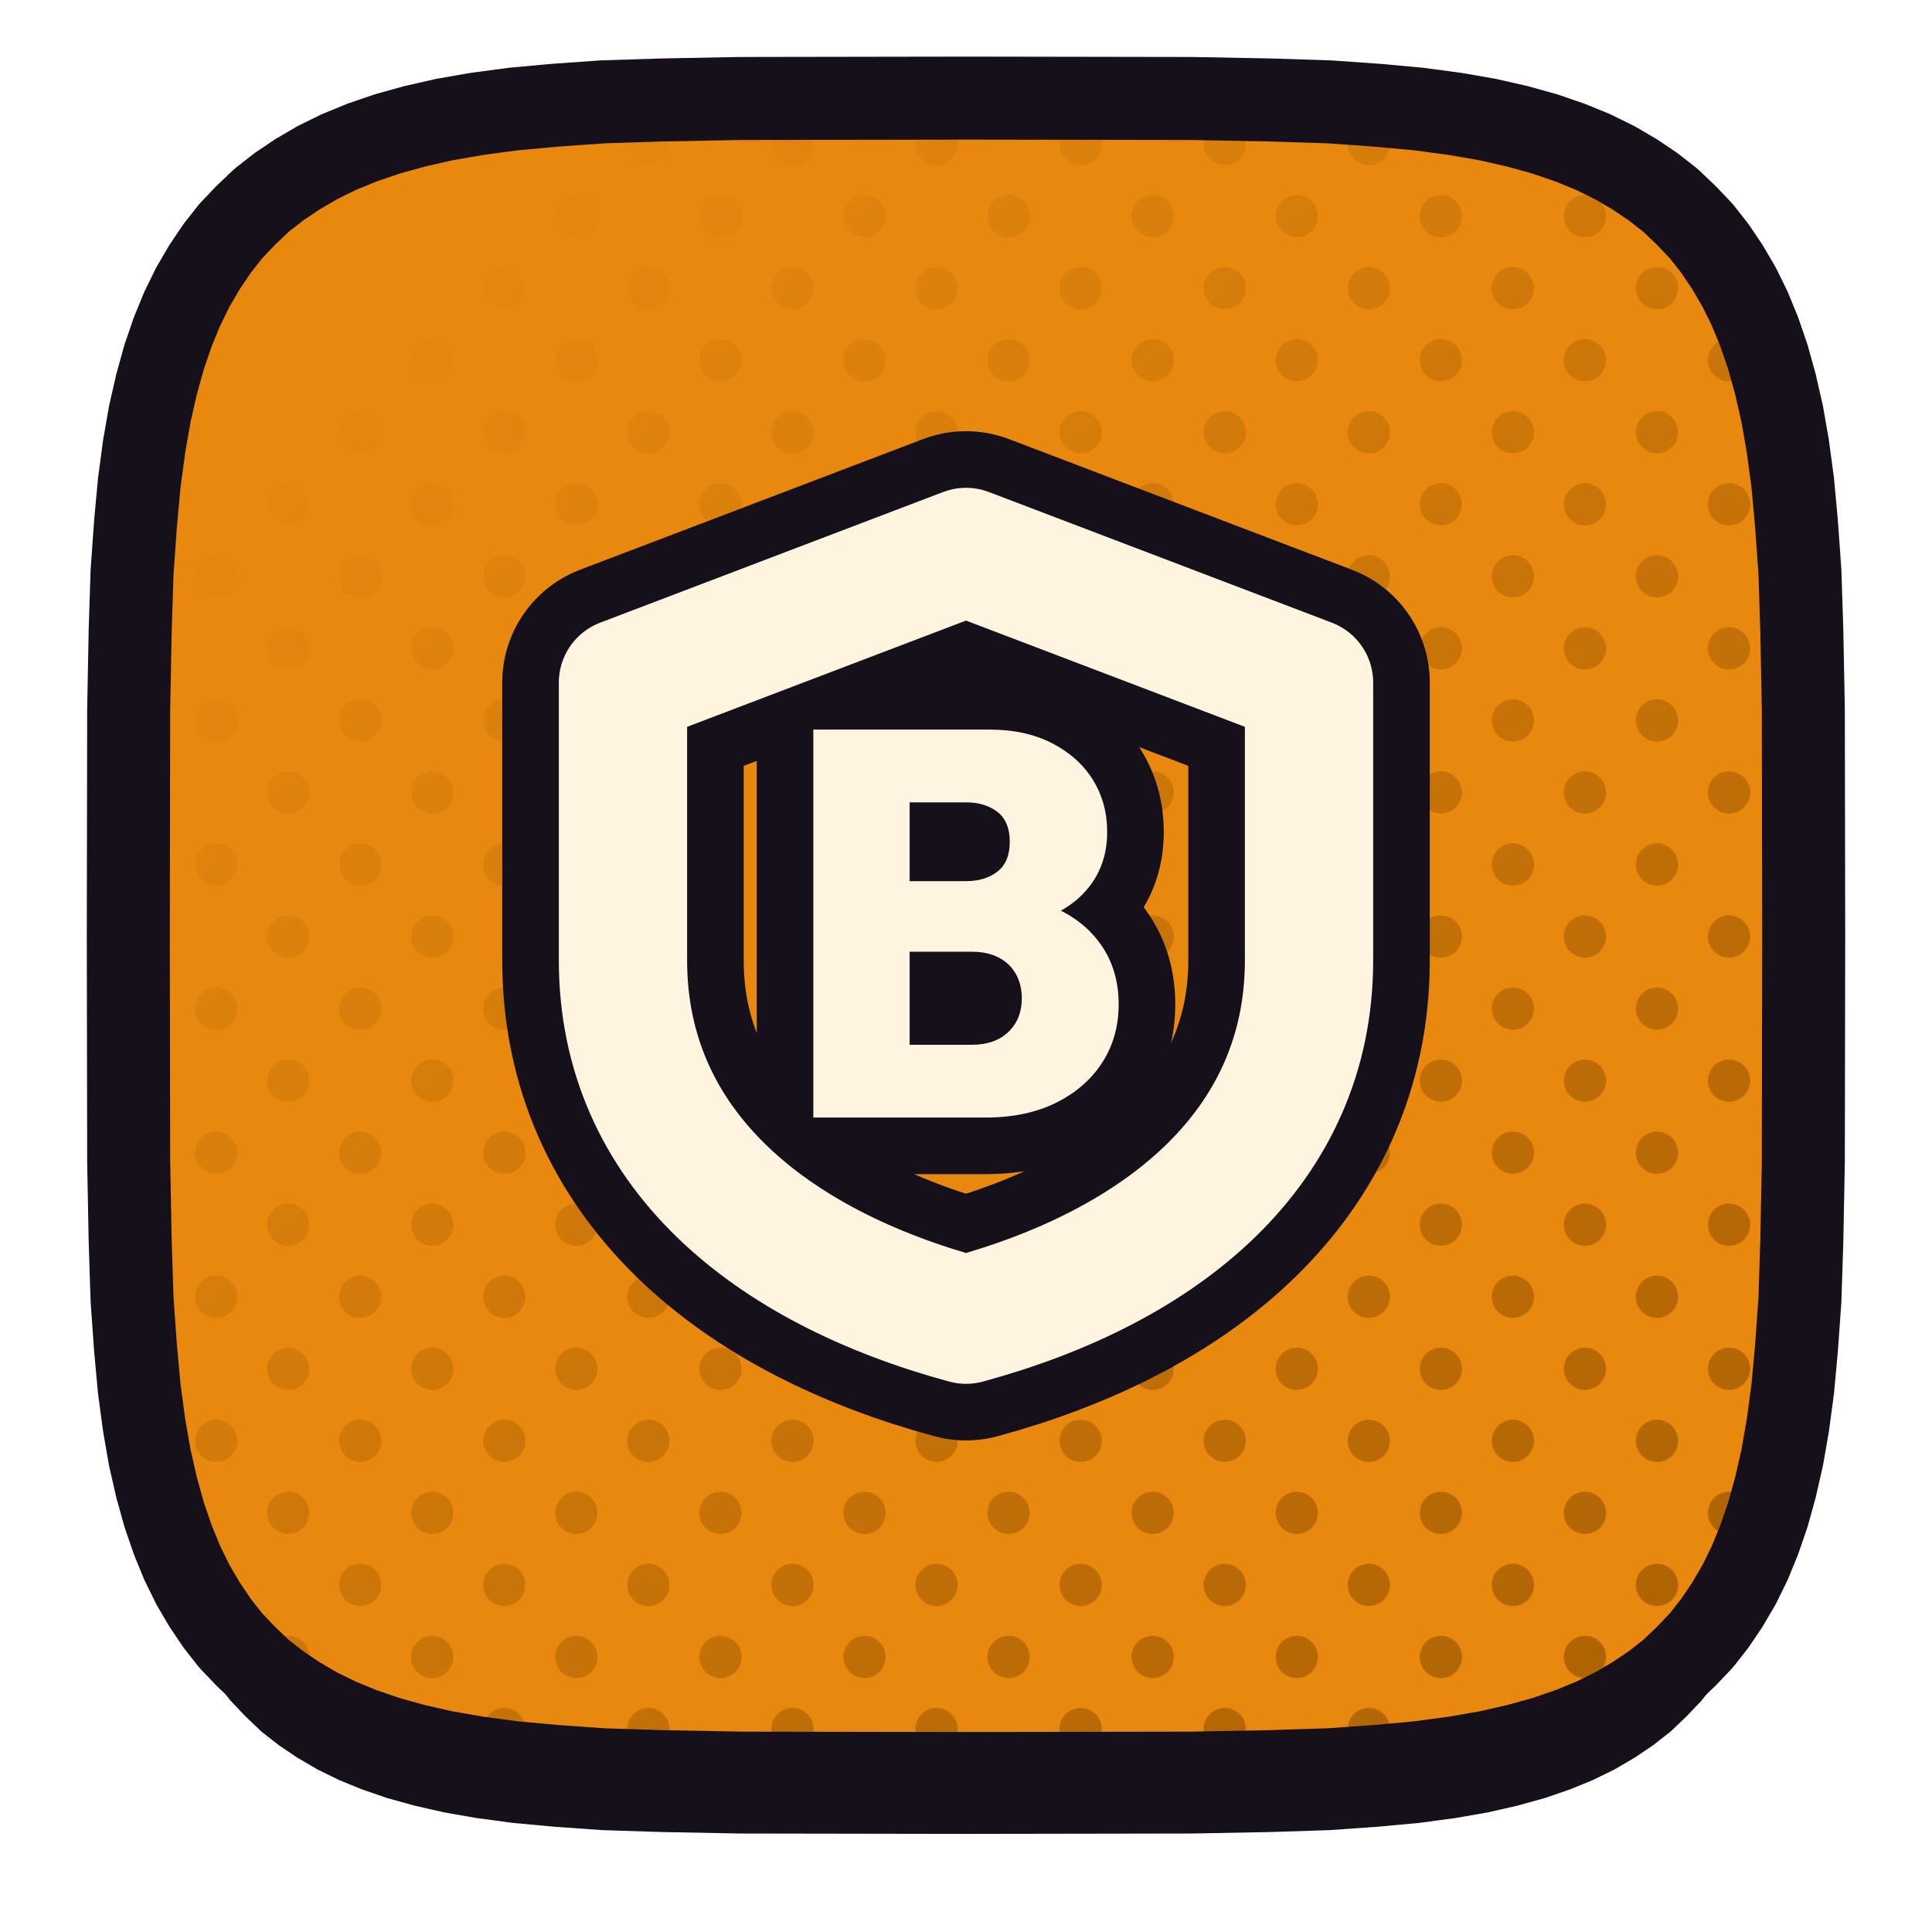
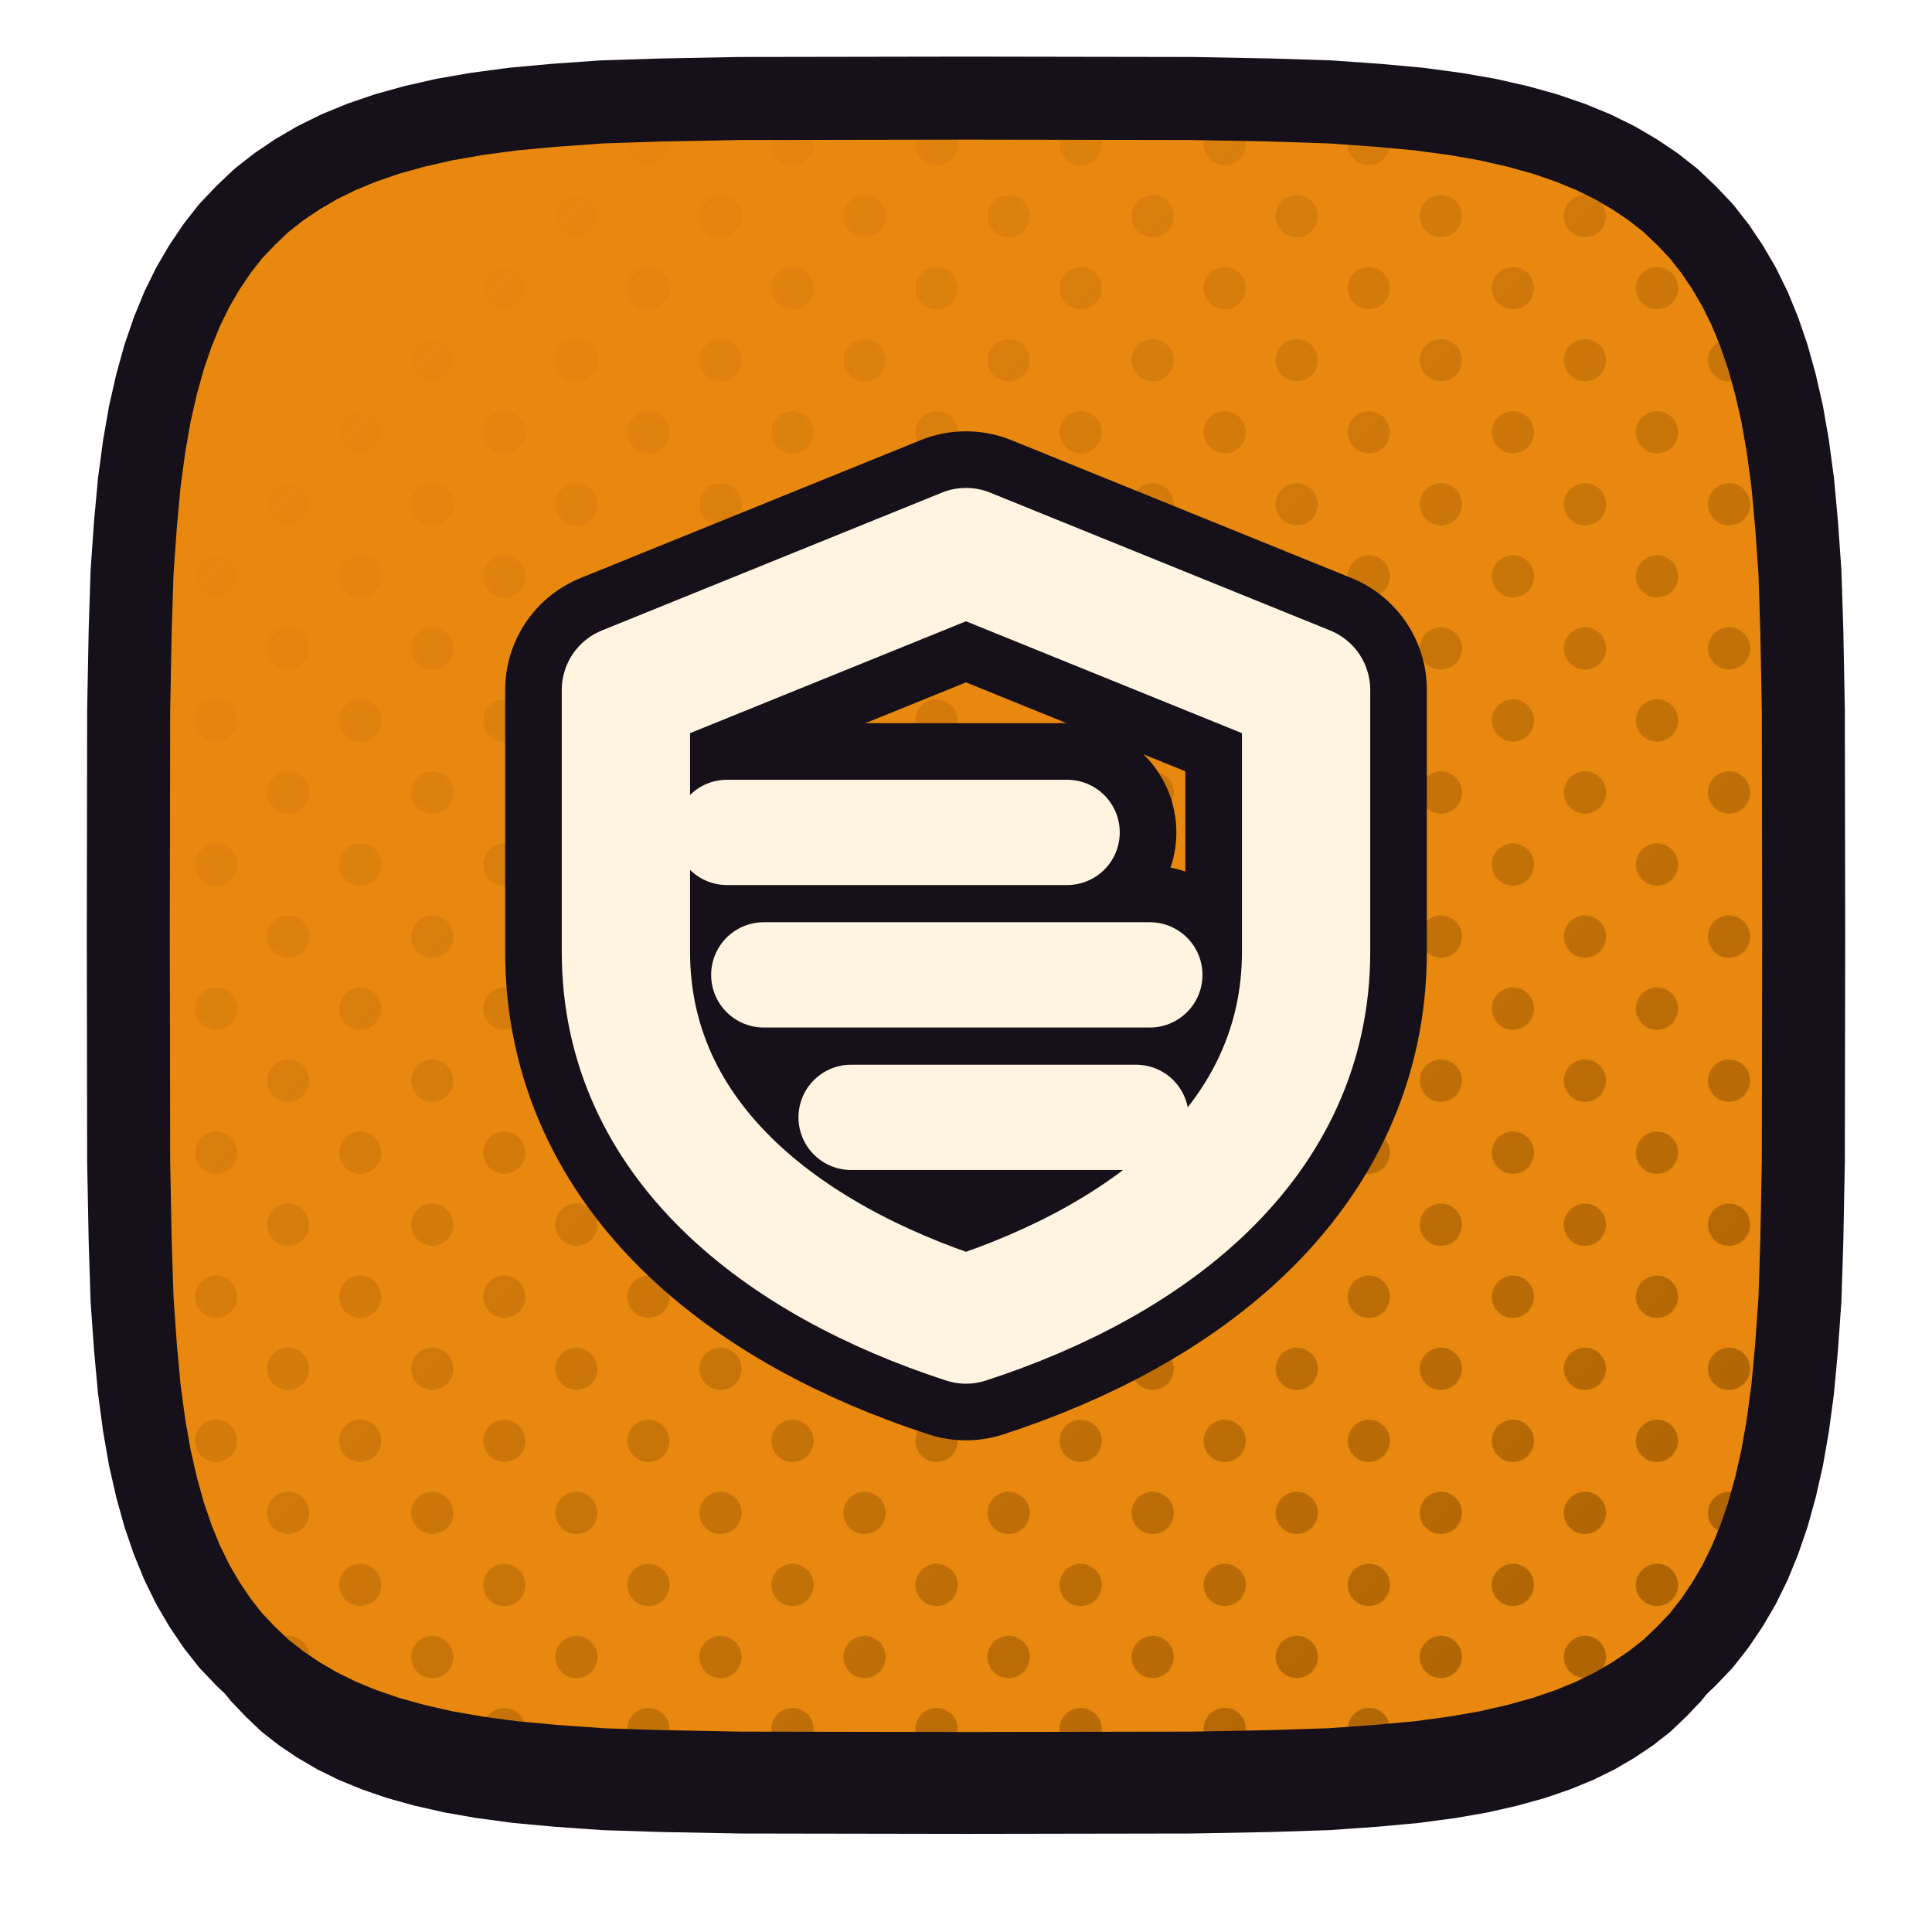
<svg xmlns="http://www.w3.org/2000/svg" xmlns:xlink="http://www.w3.org/1999/xlink" viewBox="0 0 512 512" width="512" height="512">
  <defs>
    <path id="fblokada" d="M 478.0,248.0 L 477.9,307.9 L 477.5,328.9 L 477.0,344.4 L 476.1,357.1 L 475.1,368.0 L 473.8,377.7 L 472.3,386.3 L 470.5,394.2 L 468.5,401.4 L 466.2,408.1 L 463.7,414.2 L 460.9,419.9 L 457.8,425.2 L 454.5,430.1 L 450.9,434.7 L 446.9,438.9 L 442.7,442.9 L 438.1,446.5 L 433.2,449.8 L 427.9,452.9 L 422.2,455.7 L 416.1,458.2 L 409.4,460.5 L 402.2,462.5 L 394.3,464.3 L 385.7,465.8 L 376.0,467.1 L 365.1,468.1 L 352.4,469.0 L 336.9,469.5 L 315.9,469.9 L 256.0,470.0 L 196.1,469.9 L 175.1,469.5 L 159.6,469.0 L 146.9,468.1 L 136.0,467.1 L 126.3,465.8 L 117.7,464.3 L 109.8,462.5 L 102.6,460.5 L 95.9,458.2 L 89.8,455.7 L 84.1,452.9 L 78.8,449.8 L 73.9,446.5 L 69.3,442.9 L 65.1,438.9 L 61.1,434.7 L 57.5,430.1 L 54.2,425.2 L 51.1,419.9 L 48.3,414.2 L 45.8,408.1 L 43.5,401.4 L 41.5,394.2 L 39.7,386.3 L 38.2,377.7 L 36.9,368.0 L 35.9,357.1 L 35.0,344.4 L 34.5,328.9 L 34.1,307.9 L 34.0,248.0 L 34.1,188.1 L 34.5,167.1 L 35.0,151.6 L 35.9,138.9 L 36.9,128.0 L 38.2,118.3 L 39.7,109.7 L 41.5,101.8 L 43.5,94.6 L 45.8,87.9 L 48.3,81.8 L 51.1,76.1 L 54.2,70.8 L 57.5,65.9 L 61.1,61.3 L 65.1,57.1 L 69.3,53.1 L 73.9,49.5 L 78.8,46.2 L 84.1,43.1 L 89.8,40.3 L 95.9,37.8 L 102.6,35.5 L 109.8,33.5 L 117.7,31.7 L 126.3,30.2 L 136.0,28.9 L 146.9,27.9 L 159.6,27.0 L 175.1,26.5 L 196.1,26.1 L 256.0,26.0 L 315.9,26.1 L 336.9,26.5 L 352.4,27.0 L 365.1,27.9 L 376.0,28.9 L 385.7,30.2 L 394.3,31.7 L 402.2,33.5 L 409.4,35.5 L 416.1,37.8 L 422.2,40.3 L 427.9,43.1 L 433.2,46.2 L 438.1,49.5 L 442.7,53.1 L 446.9,57.1 L 450.9,61.3 L 454.5,65.9 L 457.8,70.8 L 460.9,76.1 L 463.7,81.8 L 466.2,87.9 L 468.5,94.6 L 470.5,101.8 L 472.3,109.7 L 473.8,118.3 L 475.1,128.0 L 476.1,138.9 L 477.0,151.6 L 477.5,167.1 L 477.9,188.1 Z" />
    <clipPath id="cpblokada">
      <use href="#fblokada" xlink:href="#fblokada" />
    </clipPath>
    <pattern id="htblokada" width="27.0" height="27.0" patternUnits="userSpaceOnUse" patternTransform="rotate(45)">
      <circle cx="13.50" cy="13.50" r="5.6" fill="#A25B01" />
    </pattern>
    <linearGradient id="hgblokada" x1="0" y1="0" x2="1" y2="1">
      <stop offset="0.18" stop-color="#000000" />
      <stop offset="0.62" stop-color="#8A8A8A" />
      <stop offset="1" stop-color="#FFFFFF" />
    </linearGradient>
    <mask id="hmblokada">
      <rect x="0" y="0" width="512" height="512" fill="url(#hgblokada)" />
    </mask>
  </defs>
  <use href="#fblokada" xlink:href="#fblokada" fill="#151019" transform="translate(0,16)" />
  <use href="#fblokada" xlink:href="#fblokada" fill="#E8880F" />
  <g clip-path="url(#cpblokada)">
    <rect width="512" height="512" fill="url(#htblokada)" mask="url(#hmblokada)" />
  </g>
  <use href="#fblokada" xlink:href="#fblokada" fill="none" stroke="#151019" stroke-width="22" stroke-linejoin="round" />
  <g transform="translate(256.0,248.0)">
-     <g transform="scale(0.54111) translate(-256.00,-256.00)">
-       <path d="M 256 68 L 424 132 L 424 268 C 424 360 352 418 256 444 C 160 418 88 360 88 268 L 88 132 Z" fill="none" stroke="#151019" stroke-width="118.27" stroke-linecap="round" stroke-linejoin="round" />
-       <path d="M219.286 345.0V309.358H258.948Q270.203 309.358 276.769 303.061Q283.334 296.763 283.334 286.58Q283.334 279.88 280.386 274.654Q277.439 269.429 271.945 266.615Q266.451 263.801 258.948 263.801H219.286V229.231H256.0Q265.379 229.231 271.409 224.542Q277.439 219.852 277.439 209.937Q277.439 200.021 271.409 195.331Q265.379 190.642 256.0 190.642H219.286V155H267.523Q285.21 155 298.207 161.7Q311.205 168.399 318.172 179.654Q325.14 190.91 325.14 205.113Q325.14 224.14 312.142 236.601Q299.145 249.062 274.491 252.01V235.931Q301.825 239.147 316.296 253.484Q330.767 267.821 330.767 289.528Q330.767 305.606 322.728 318.068Q314.688 330.529 300.083 337.764Q285.478 345.0 265.647 345.0ZM181.233 345.0V155H228.398V345.0Z" fill="#151019" stroke="#151019" stroke-width="55.44" stroke-linecap="round" stroke-linejoin="round" />
-       <path d="M 256 68 L 424 132 L 424 268 C 424 360 352 418 256 444 C 160 418 88 360 88 268 L 88 132 Z" fill="none" stroke="#FFF4E0" stroke-width="62.83" stroke-linecap="round" stroke-linejoin="round" />
-       <path d="M219.286 345.0V309.358H258.948Q270.203 309.358 276.769 303.061Q283.334 296.763 283.334 286.58Q283.334 279.88 280.386 274.654Q277.439 269.429 271.945 266.615Q266.451 263.801 258.948 263.801H219.286V229.231H256.0Q265.379 229.231 271.409 224.542Q277.439 219.852 277.439 209.937Q277.439 200.021 271.409 195.331Q265.379 190.642 256.0 190.642H219.286V155H267.523Q285.21 155 298.207 161.7Q311.205 168.399 318.172 179.654Q325.14 190.91 325.14 205.113Q325.14 224.14 312.142 236.601Q299.145 249.062 274.491 252.01V235.931Q301.825 239.147 316.296 253.484Q330.767 267.821 330.767 289.528Q330.767 305.606 322.728 318.068Q314.688 330.529 300.083 337.764Q285.478 345.0 265.647 345.0ZM181.233 345.0V155H228.398V345.0Z" fill="#FFF4E0" stroke="none" />
+     <g transform="scale(0.60896) translate(-256.00,-255.00)">
+       <path d="M 256 88 L 404 148 L 404 262 C 404 344 336 396 256 422 C 176 396 108 344 108 262 L 108 148 Z" fill="none" stroke="#151019" stroke-width="105.10" stroke-linecap="round" stroke-linejoin="round" />
+       <path d="M 152 210 L 300 210" fill="none" stroke="#151019" stroke-width="95.08" stroke-linecap="round" stroke-linejoin="round" />
+       <path d="M 168 272 L 336 272" fill="none" stroke="#151019" stroke-width="95.08" stroke-linecap="round" stroke-linejoin="round" />
+       <path d="M 206 334 L 330 334" fill="none" stroke="#151019" stroke-width="95.08" stroke-linecap="round" stroke-linejoin="round" />
+       <path d="M 256 88 L 404 148 L 404 262 C 404 344 336 396 256 422 C 176 396 108 344 108 262 L 108 148 Z" fill="none" stroke="#FFF4E0" stroke-width="55.83" stroke-linecap="round" stroke-linejoin="round" />
+       <path d="M 152 210 L 300 210" fill="none" stroke="#FFF4E0" stroke-width="45.82" stroke-linecap="round" stroke-linejoin="round" />
+       <path d="M 168 272 L 336 272" fill="none" stroke="#FFF4E0" stroke-width="45.82" stroke-linecap="round" stroke-linejoin="round" />
+       <path d="M 206 334 L 330 334" fill="none" stroke="#FFF4E0" stroke-width="45.82" stroke-linecap="round" stroke-linejoin="round" />
    </g>
  </g>
</svg>
